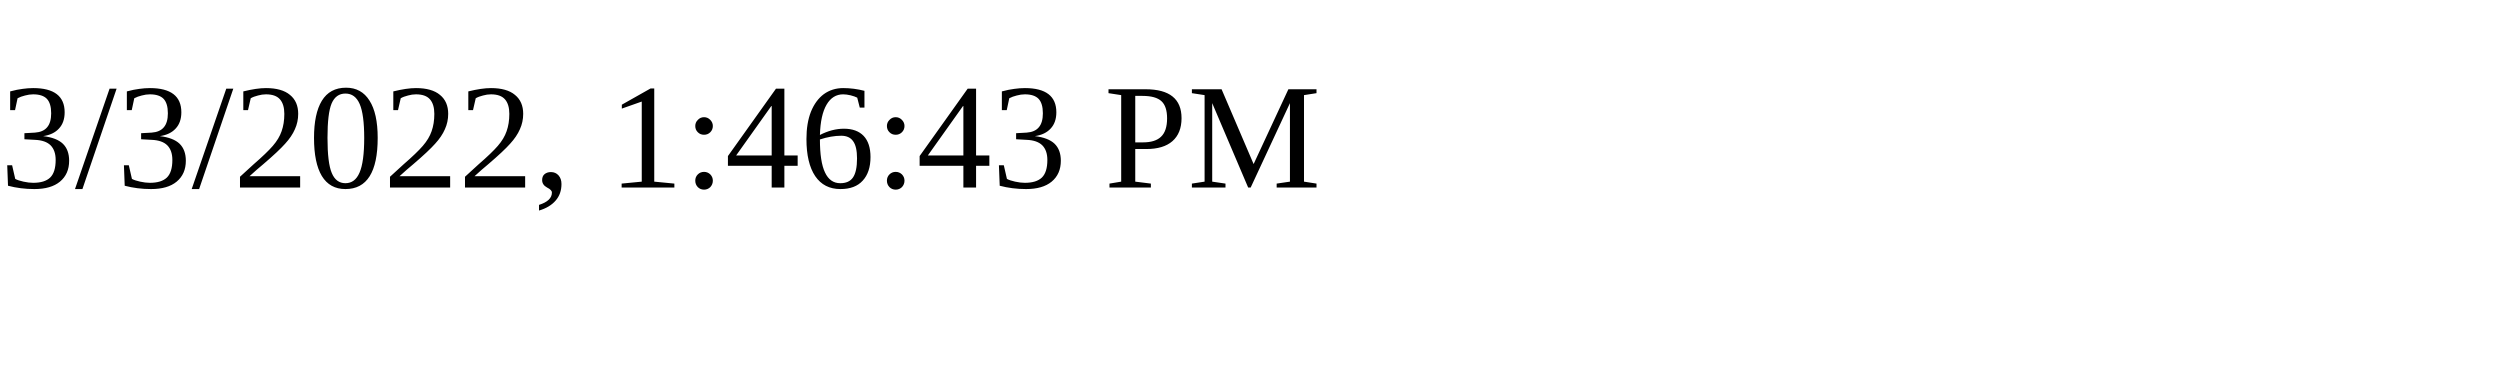
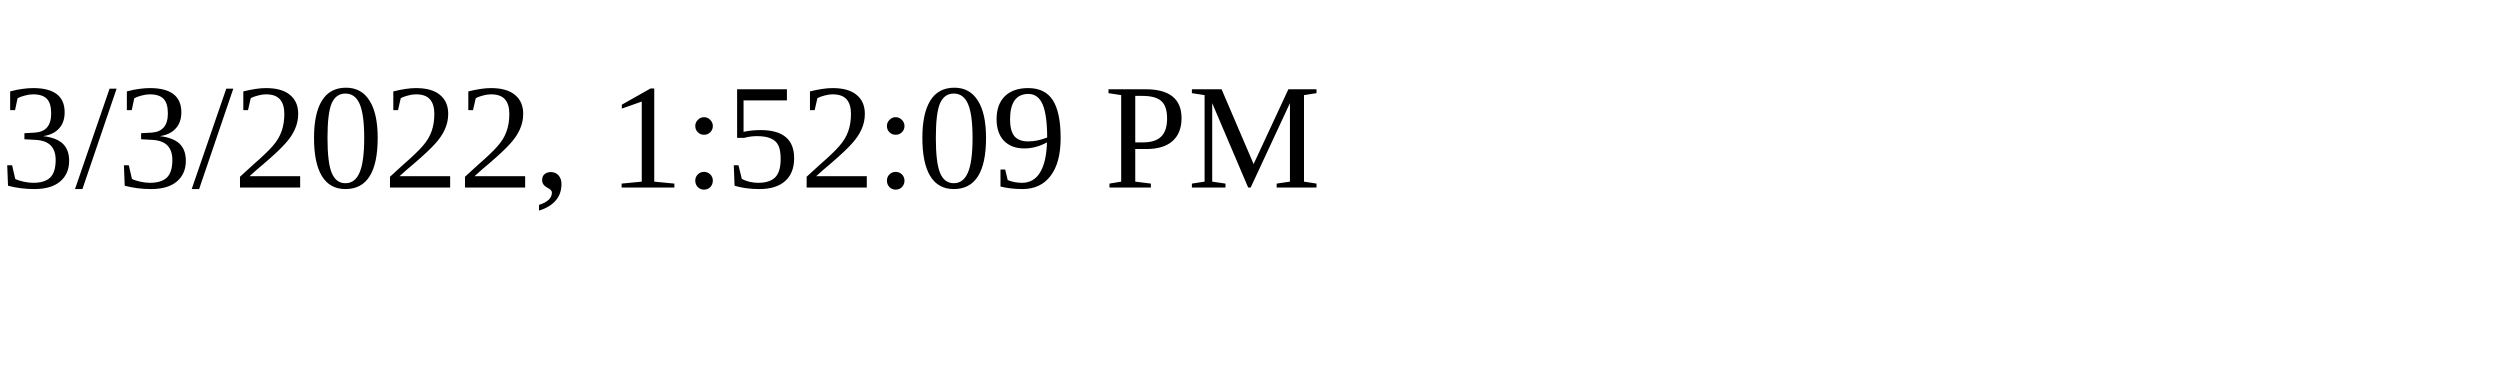
<svg xmlns="http://www.w3.org/2000/svg" height="30" width="200">
-   <text x="0" y="15">3/3/2022, 1:46:43 PM</text>
+   <text x="0" y="15">3/3/2022, 1:52:09 PM</text>
</svg>
